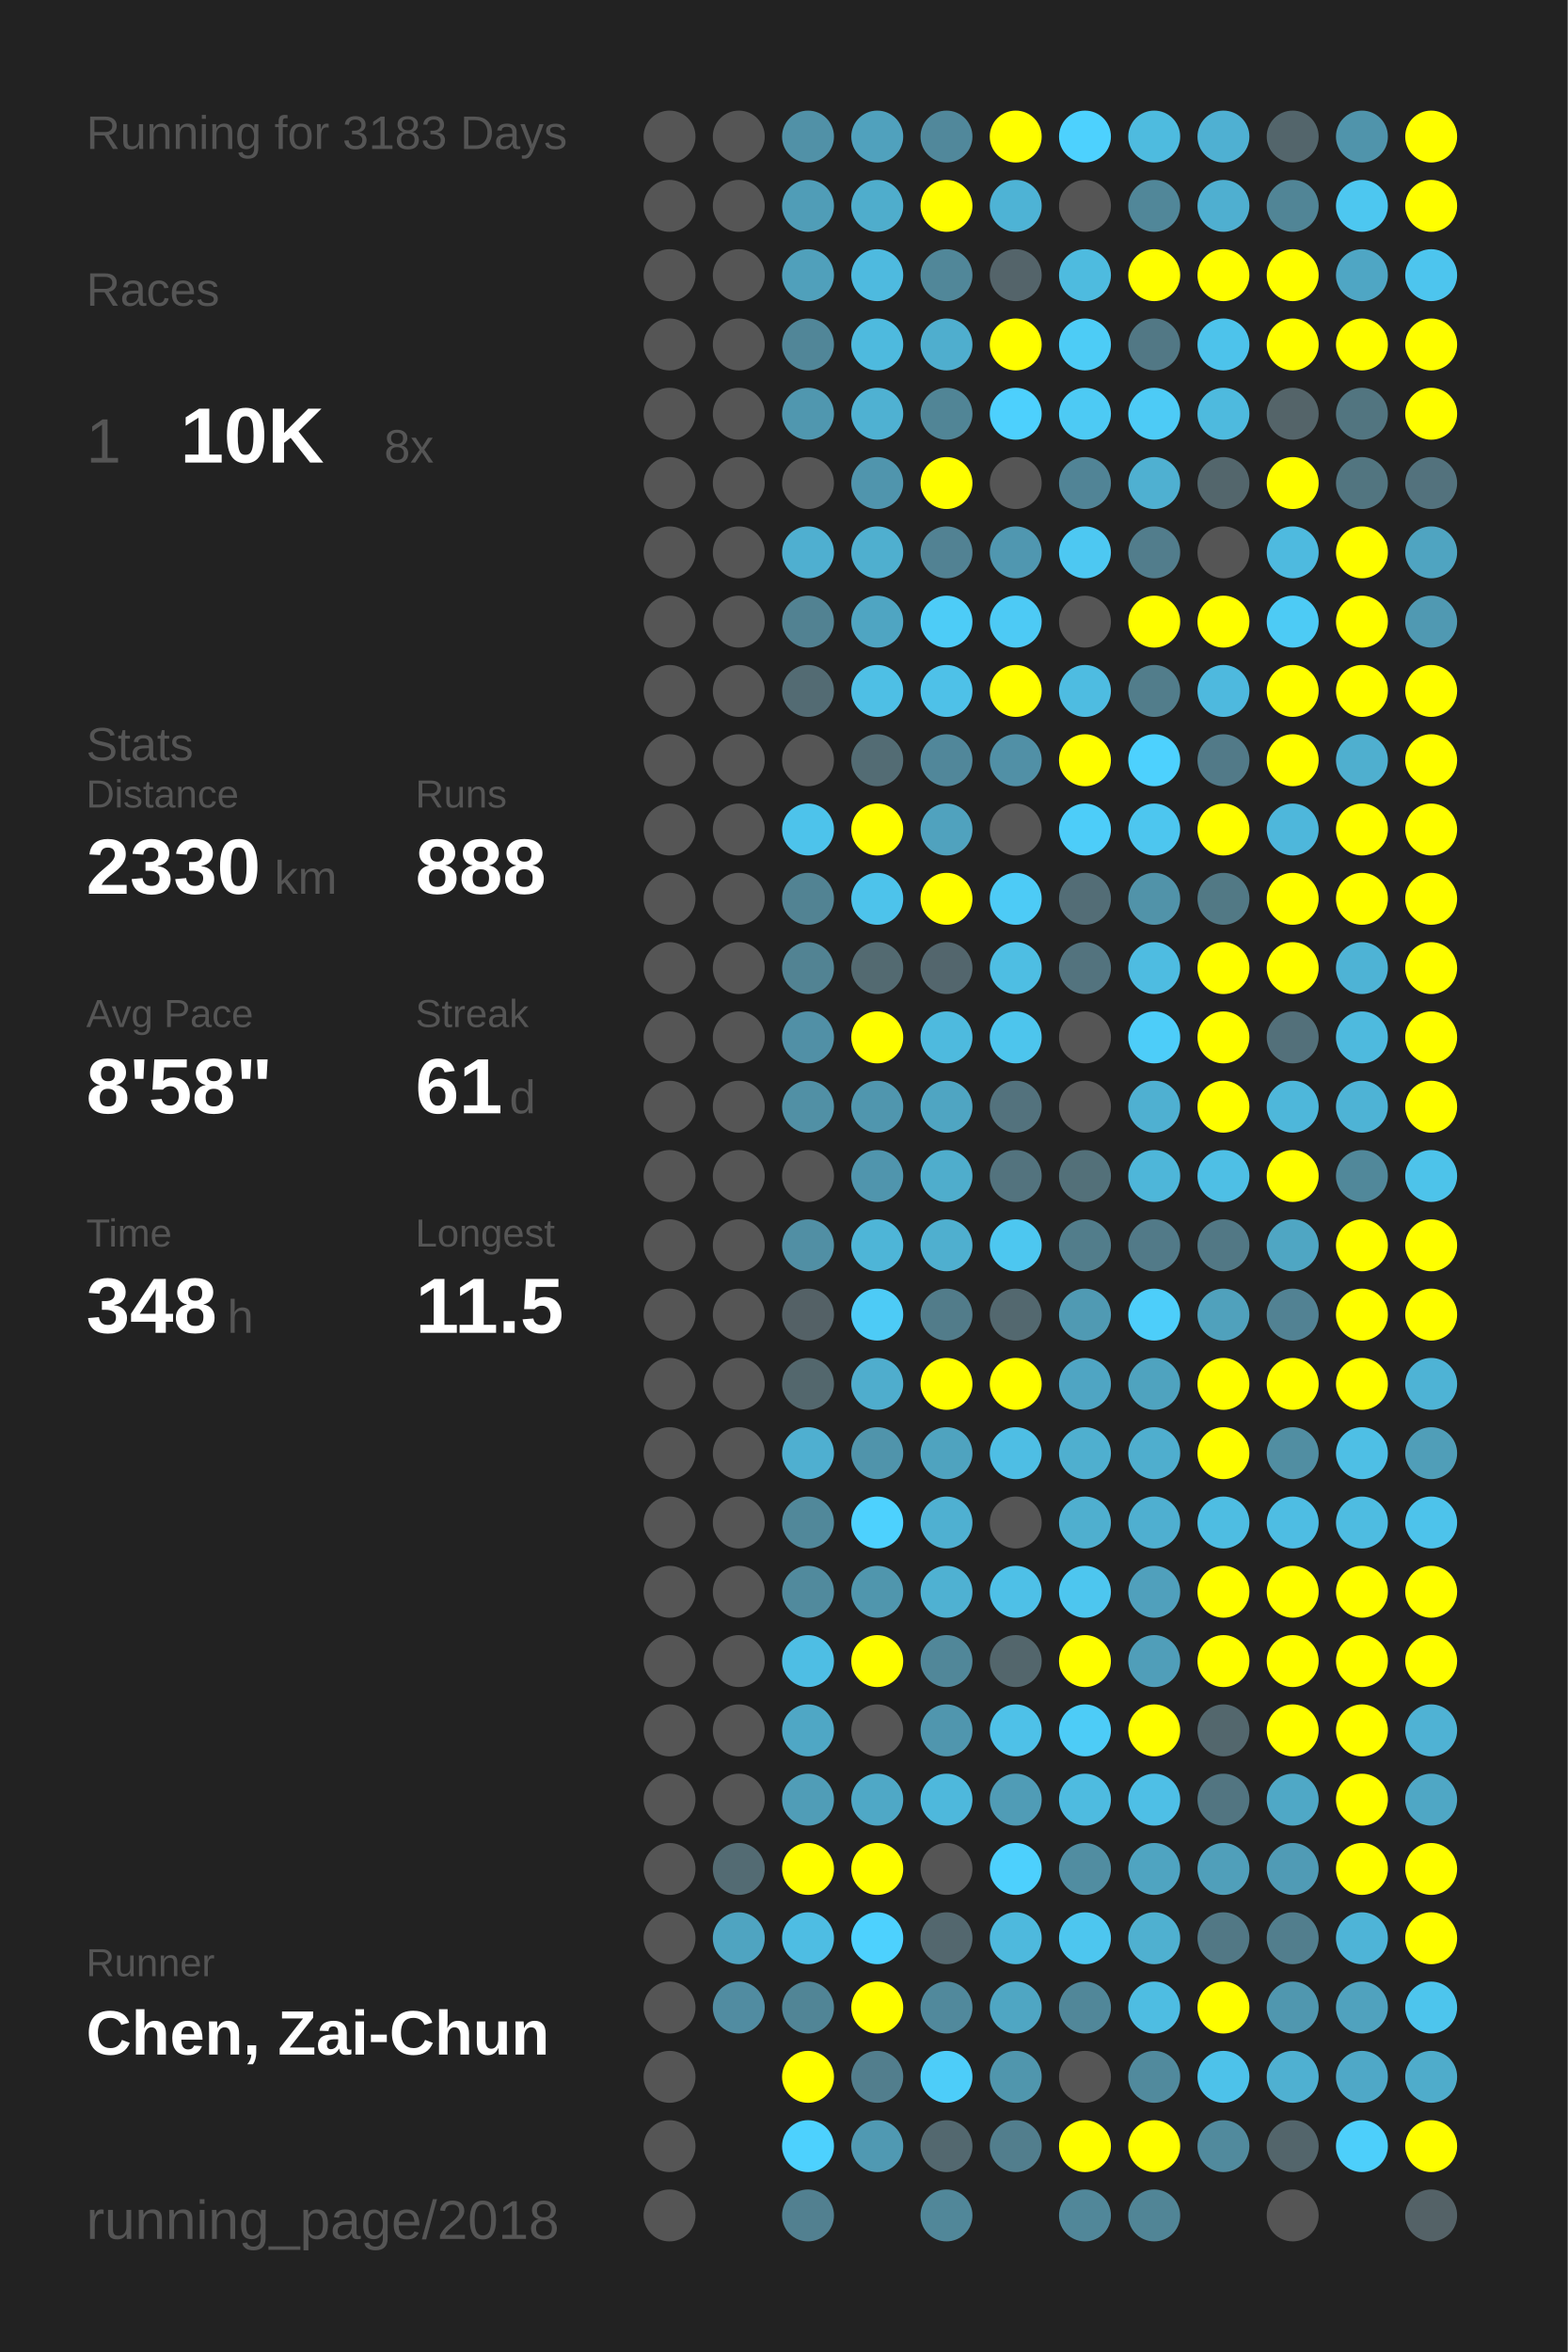
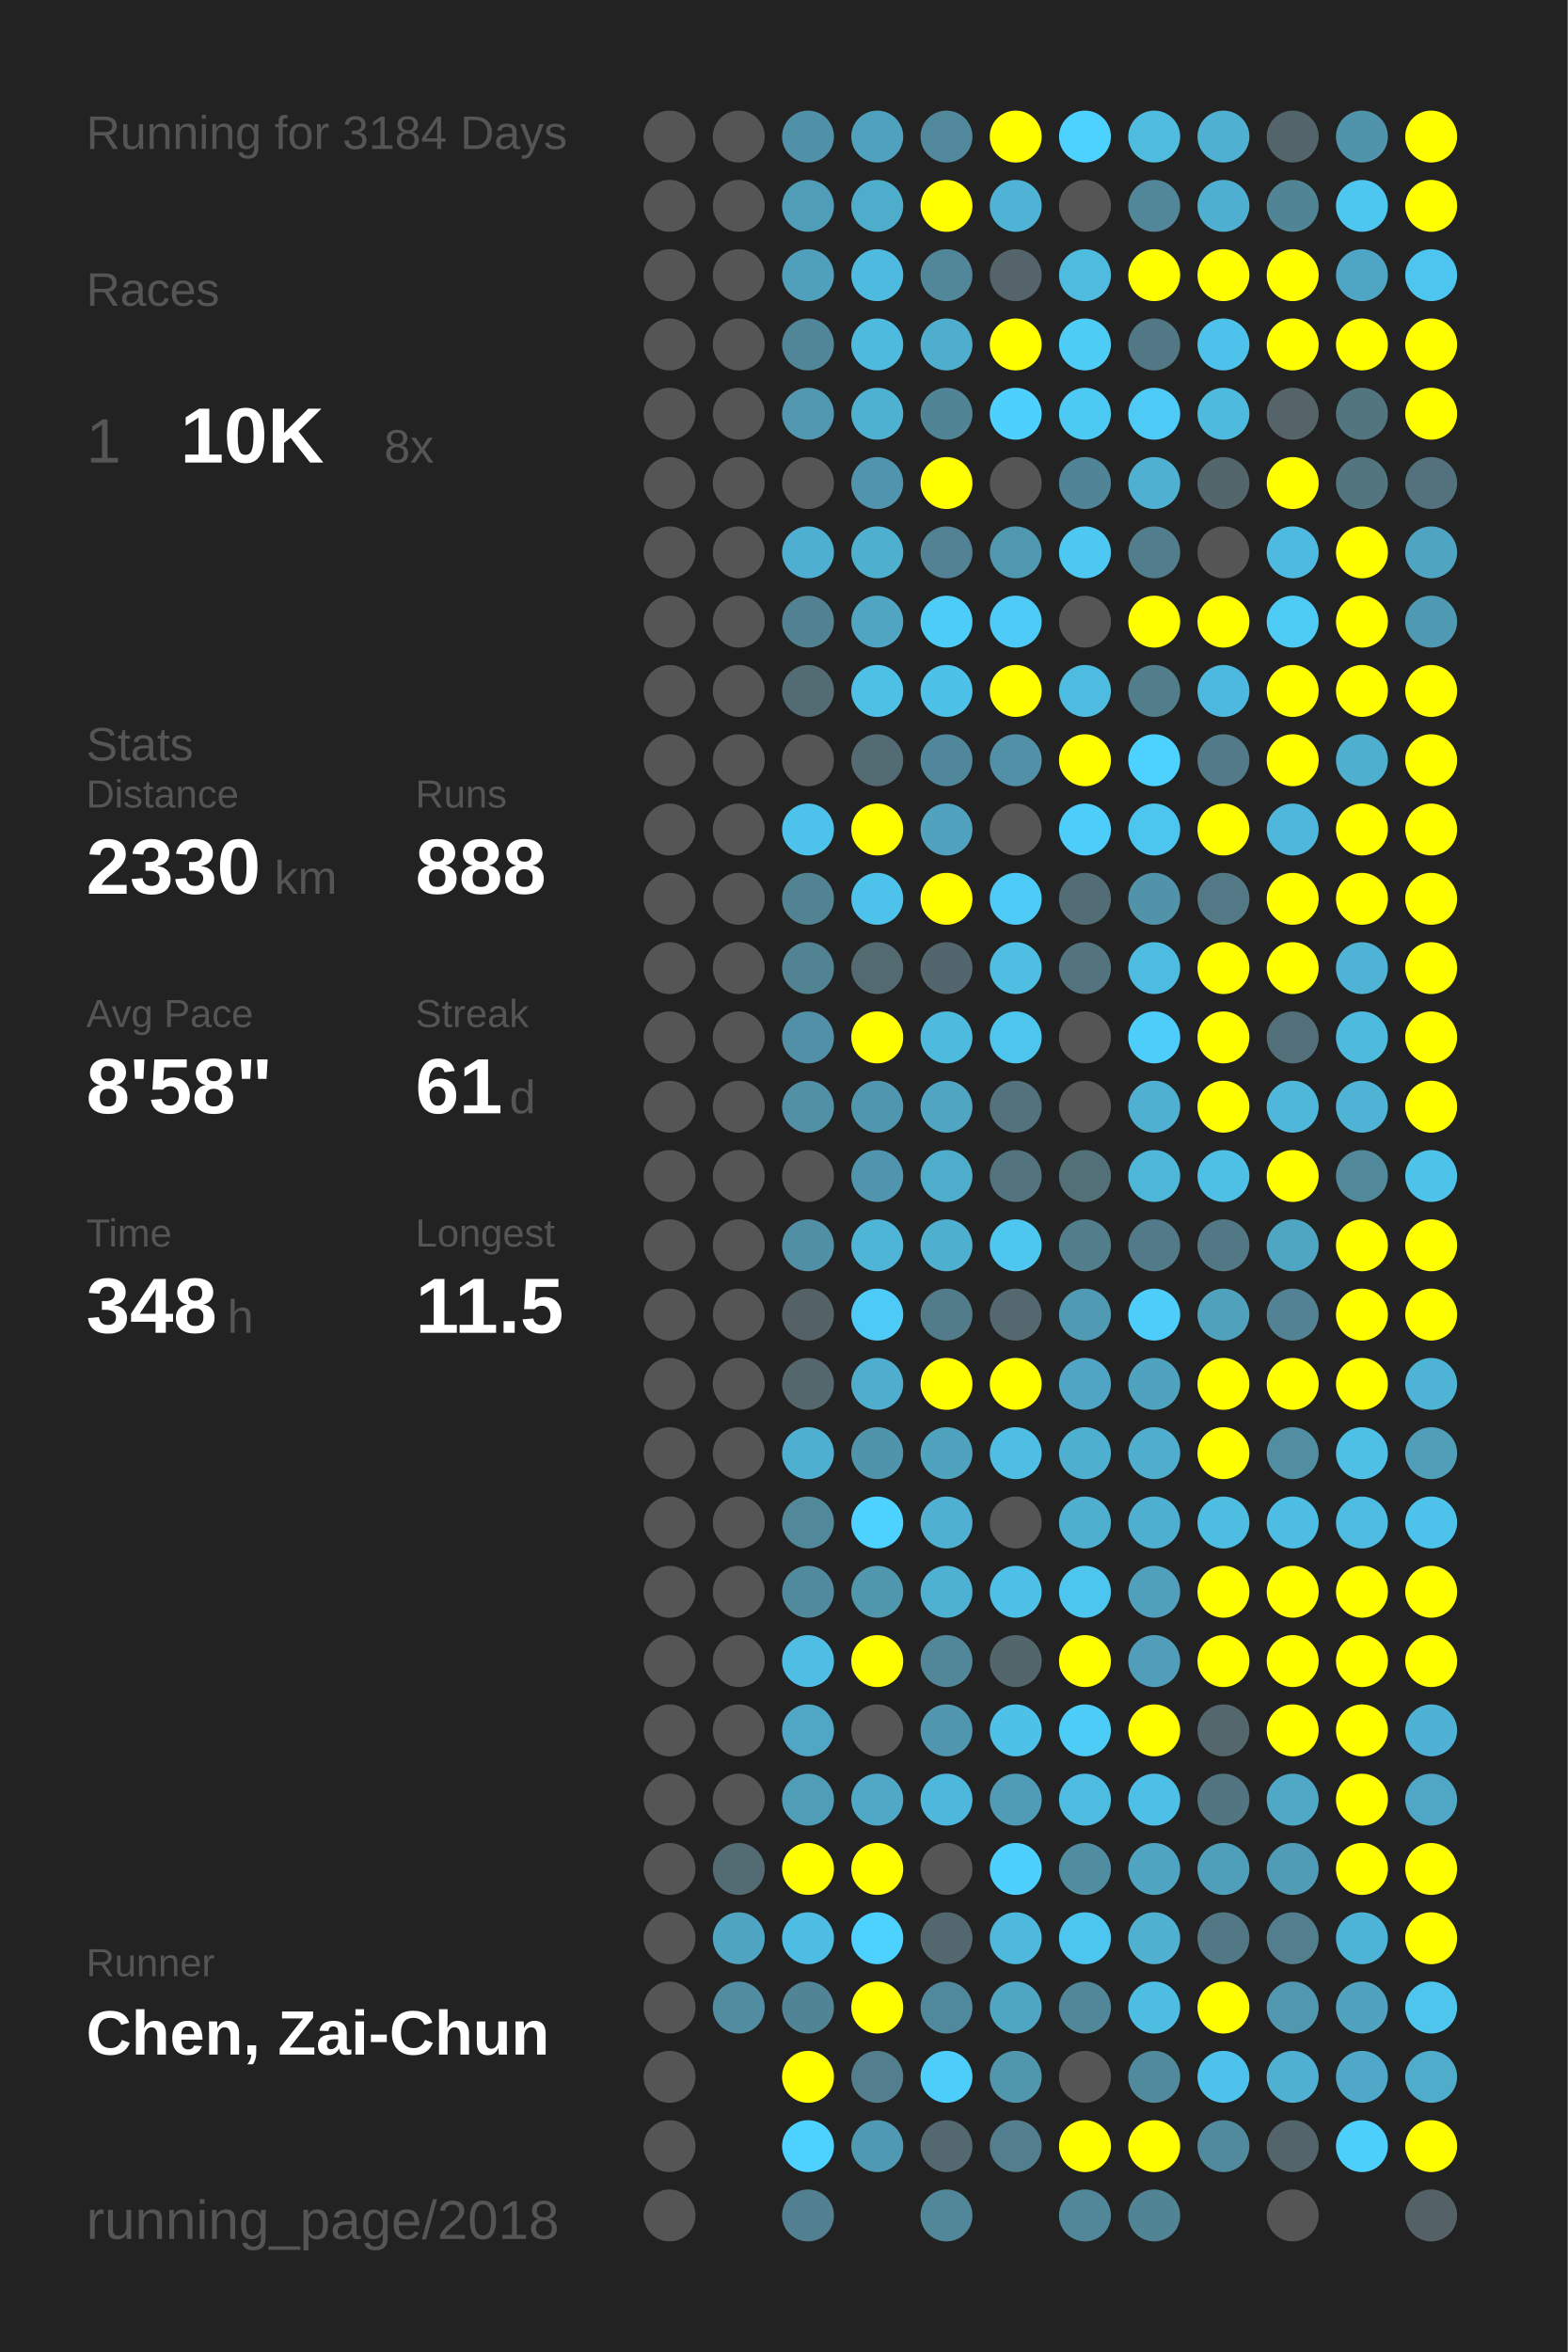
<svg xmlns="http://www.w3.org/2000/svg" baseProfile="full" height="300mm" version="1.1" viewBox="0,0,200,300" width="200mm">
  <defs />
  <rect fill="#222222" height="300" width="200" x="0" y="0" />
-   <text fill="#555555" style="font-size:6px; font-family:Arial;" x="11" y="19">Running for 3183 Days</text>
+   <text fill="#555555" style="font-size:6px; font-family:Arial;" x="11" y="19">Running for 3184 Days</text>
  <text fill="#555555" style="font-size:6px; font-family:Arial;" x="11" y="39">Races</text>
  <text fill="#555555" style="font-size:8px; font-family:Arial;" x="11" y="59">1</text>
  <text fill="#FFFFFF" style="font-size:10px; font-family:Arial; font-weight:bold;" x="23" y="59">10K</text>
  <text fill="#555555" style="font-size:6px; font-family:Arial;" x="49" y="59">8x</text>
  <text fill="#555555" style="font-size:6px; font-family:Arial;" x="11" y="97">Stats</text>
  <text fill="#555555" style="font-size:5px; font-family:Arial;" x="11" y="103">Distance</text>
  <text fill="#FFFFFF" style="font-size:10px; font-family:Arial; font-weight:bold;" x="11" y="114">2330</text>
  <text fill="#555555" style="font-size:6px; font-family:Arial;" x="35" y="114">km</text>
  <text fill="#555555" style="font-size:5px; font-family:Arial;" x="53" y="103">Runs</text>
  <text fill="#FFFFFF" style="font-size:10px; font-family:Arial; font-weight:bold;" x="53" y="114">888</text>
  <text fill="#555555" style="font-size:5px; font-family:Arial;" x="11" y="131">Avg Pace</text>
  <text fill="#FFFFFF" style="font-size:10px; font-family:Arial; font-weight:bold;" x="11" y="142">8'58"</text>
  <text fill="#555555" style="font-size:5px; font-family:Arial;" x="53" y="131">Streak</text>
  <text fill="#FFFFFF" style="font-size:10px; font-family:Arial; font-weight:bold;" x="53" y="142">61</text>
  <text fill="#555555" style="font-size:6px; font-family:Arial;" x="65" y="142">d</text>
  <text fill="#555555" style="font-size:5px; font-family:Arial;" x="11" y="159">Time</text>
  <text fill="#FFFFFF" style="font-size:10px; font-family:Arial; font-weight:bold;" x="11" y="170">348</text>
  <text fill="#555555" style="font-size:6px; font-family:Arial;" x="29" y="170">h</text>
  <text fill="#555555" style="font-size:5px; font-family:Arial;" x="53" y="159">Longest</text>
  <text fill="#FFFFFF" style="font-size:10px; font-family:Arial; font-weight:bold;" x="53" y="170">11.5</text>
  <text fill="#555555" style="font-size:5px; font-family:Arial;" x="11" y="252.065">Runner</text>
  <text fill="#FFFFFF" style="font-size:8px; font-family:Arial; font-weight:bold;" x="11" y="262.065">Chen, Zai-Chun</text>
  <text fill="#555555" style="font-size:7px; font-family:Arial;" x="11" y="285.581">running_page/2018</text>
  <circle cx="85.417" cy="17.419" fill="#555555" r="3.312" />
  <circle cx="85.417" cy="26.258" fill="#555555" r="3.312" />
  <circle cx="85.417" cy="35.097" fill="#555555" r="3.312" />
  <circle cx="85.417" cy="43.935" fill="#555555" r="3.312" />
  <circle cx="85.417" cy="52.774" fill="#555555" r="3.312" />
  <circle cx="85.417" cy="61.613" fill="#555555" r="3.312" />
  <circle cx="85.417" cy="70.452" fill="#555555" r="3.312" />
  <circle cx="85.417" cy="79.29" fill="#555555" r="3.312" />
  <circle cx="85.417" cy="88.129" fill="#555555" r="3.312" />
  <circle cx="85.417" cy="96.968" fill="#555555" r="3.312" />
  <circle cx="85.417" cy="105.806" fill="#555555" r="3.312" />
  <circle cx="85.417" cy="114.645" fill="#555555" r="3.312" />
  <circle cx="85.417" cy="123.484" fill="#555555" r="3.312" />
  <circle cx="85.417" cy="132.323" fill="#555555" r="3.312" />
  <circle cx="85.417" cy="141.161" fill="#555555" r="3.312" />
  <circle cx="85.417" cy="150" fill="#555555" r="3.312" />
  <circle cx="85.417" cy="158.839" fill="#555555" r="3.312" />
  <circle cx="85.417" cy="167.677" fill="#555555" r="3.312" />
  <circle cx="85.417" cy="176.516" fill="#555555" r="3.312" />
  <circle cx="85.417" cy="185.355" fill="#555555" r="3.312" />
  <circle cx="85.417" cy="194.194" fill="#555555" r="3.312" />
  <circle cx="85.417" cy="203.032" fill="#555555" r="3.312" />
  <circle cx="85.417" cy="211.871" fill="#555555" r="3.312" />
  <circle cx="85.417" cy="220.71" fill="#555555" r="3.312" />
  <circle cx="85.417" cy="229.548" fill="#555555" r="3.312" />
  <circle cx="85.417" cy="238.387" fill="#555555" r="3.312" />
  <circle cx="85.417" cy="247.226" fill="#555555" r="3.312" />
  <circle cx="85.417" cy="256.065" fill="#555555" r="3.312" />
  <circle cx="85.417" cy="264.903" fill="#555555" r="3.312" />
  <circle cx="85.417" cy="273.742" fill="#555555" r="3.312" />
  <circle cx="85.417" cy="282.581" fill="#555555" r="3.312" />
  <circle cx="94.25" cy="17.419" fill="#555555" r="3.312" />
  <circle cx="94.25" cy="26.258" fill="#555555" r="3.312" />
  <circle cx="94.25" cy="35.097" fill="#555555" r="3.312" />
  <circle cx="94.25" cy="43.935" fill="#555555" r="3.312" />
  <circle cx="94.25" cy="52.774" fill="#555555" r="3.312" />
  <circle cx="94.25" cy="61.613" fill="#555555" r="3.312" />
  <circle cx="94.25" cy="70.452" fill="#555555" r="3.312" />
  <circle cx="94.25" cy="79.29" fill="#555555" r="3.312" />
  <circle cx="94.25" cy="88.129" fill="#555555" r="3.312" />
  <circle cx="94.25" cy="96.968" fill="#555555" r="3.312" />
  <circle cx="94.25" cy="105.806" fill="#555555" r="3.312" />
  <circle cx="94.25" cy="114.645" fill="#555555" r="3.312" />
  <circle cx="94.25" cy="123.484" fill="#555555" r="3.312" />
  <circle cx="94.25" cy="132.323" fill="#555555" r="3.312" />
  <circle cx="94.25" cy="141.161" fill="#555555" r="3.312" />
  <circle cx="94.25" cy="150" fill="#555555" r="3.312" />
  <circle cx="94.25" cy="158.839" fill="#555555" r="3.312" />
  <circle cx="94.25" cy="167.677" fill="#555555" r="3.312" />
  <circle cx="94.25" cy="176.516" fill="#555555" r="3.312" />
  <circle cx="94.25" cy="185.355" fill="#555555" r="3.312" />
  <circle cx="94.25" cy="194.194" fill="#555555" r="3.312" />
  <circle cx="94.25" cy="203.032" fill="#555555" r="3.312" />
  <circle cx="94.25" cy="211.871" fill="#555555" r="3.312" />
  <circle cx="94.25" cy="220.71" fill="#555555" r="3.312" />
  <circle cx="94.25" cy="229.548" fill="#555555" r="3.312" />
  <circle cx="94.25" cy="238.387" fill="#536b73" r="3.312" />
  <circle cx="94.25" cy="247.226" fill="#4fa4c1" r="3.312" />
  <circle cx="94.25" cy="256.065" fill="#518ca1" r="3.312" />
  <circle cx="103.083" cy="17.419" fill="#5191a7" r="3.312" />
  <circle cx="103.083" cy="26.258" fill="#509db7" r="3.312" />
  <circle cx="103.083" cy="35.097" fill="#50a0bb" r="3.312" />
  <circle cx="103.083" cy="43.935" fill="#518698" r="3.312" />
  <circle cx="103.083" cy="52.774" fill="#5097af" r="3.312" />
  <circle cx="103.083" cy="61.613" fill="#555555" r="3.312" />
  <circle cx="103.083" cy="70.452" fill="#4fafd0" r="3.312" />
  <circle cx="103.083" cy="79.29" fill="#528292" r="3.312" />
  <circle cx="103.083" cy="88.129" fill="#536b73" r="3.312" />
  <circle cx="103.083" cy="96.968" fill="#555555" r="3.312" />
  <circle cx="103.083" cy="105.806" fill="#4dc3eb" r="3.312" />
  <circle cx="103.083" cy="114.645" fill="#528393" r="3.312" />
  <circle cx="103.083" cy="123.484" fill="#528393" r="3.312" />
  <circle cx="103.083" cy="132.323" fill="#5190a6" r="3.312" />
  <circle cx="103.083" cy="141.161" fill="#5190a5" r="3.312" />
  <circle cx="103.083" cy="150" fill="#555555" r="3.312" />
  <circle cx="103.083" cy="158.839" fill="#518fa4" r="3.312" />
  <circle cx="103.083" cy="167.677" fill="#546166" r="3.312" />
  <circle cx="103.083" cy="176.516" fill="#53676d" r="3.312" />
  <circle cx="103.083" cy="185.355" fill="#4fafd0" r="3.312" />
  <circle cx="103.083" cy="194.194" fill="#51889a" r="3.312" />
  <circle cx="103.083" cy="203.032" fill="#518a9d" r="3.312" />
  <circle cx="103.083" cy="211.871" fill="#4ebee4" r="3.312" />
  <circle cx="103.083" cy="220.71" fill="#4fa7c5" r="3.312" />
  <circle cx="103.083" cy="229.548" fill="#509db7" r="3.312" />
  <circle cx="103.083" cy="238.387" fill="#FFFF00" r="3.312" />
  <circle cx="103.083" cy="247.226" fill="#4ebde3" r="3.312" />
  <circle cx="103.083" cy="256.065" fill="#518596" r="3.312" />
  <circle cx="103.083" cy="264.903" fill="#FFFF00" r="3.312" />
  <circle cx="103.083" cy="273.742" fill="#4dd1fe" r="3.312" />
  <circle cx="103.083" cy="282.581" fill="#528090" r="3.312" />
  <circle cx="111.917" cy="17.419" fill="#50a1bd" r="3.312" />
  <circle cx="111.917" cy="26.258" fill="#4fadcc" r="3.312" />
  <circle cx="111.917" cy="35.097" fill="#4ebadf" r="3.312" />
  <circle cx="111.917" cy="43.935" fill="#4ebade" r="3.312" />
  <circle cx="111.917" cy="52.774" fill="#4fb1d2" r="3.312" />
  <circle cx="111.917" cy="61.613" fill="#5095ad" r="3.312" />
  <circle cx="111.917" cy="70.452" fill="#4fafcf" r="3.312" />
  <circle cx="111.917" cy="79.29" fill="#4fa5c2" r="3.312" />
  <circle cx="111.917" cy="88.129" fill="#4ebfe5" r="3.312" />
  <circle cx="111.917" cy="96.968" fill="#536c74" r="3.312" />
  <circle cx="111.917" cy="105.806" fill="#FFFF00" r="3.312" />
  <circle cx="111.917" cy="114.645" fill="#4dc3eb" r="3.312" />
  <circle cx="111.917" cy="123.484" fill="#536a71" r="3.312" />
  <circle cx="111.917" cy="132.323" fill="#FFFF00" r="3.312" />
  <circle cx="111.917" cy="141.161" fill="#5096ae" r="3.312" />
  <circle cx="111.917" cy="150" fill="#5095ad" r="3.312" />
  <circle cx="111.917" cy="158.839" fill="#4eb5d7" r="3.312" />
  <circle cx="111.917" cy="167.677" fill="#4dcbf6" r="3.312" />
  <circle cx="111.917" cy="176.516" fill="#4fadcd" r="3.312" />
  <circle cx="111.917" cy="185.355" fill="#5094ab" r="3.312" />
  <circle cx="111.917" cy="194.194" fill="#4dd1fe" r="3.312" />
  <circle cx="111.917" cy="203.032" fill="#5096ad" r="3.312" />
  <circle cx="111.917" cy="211.871" fill="#FFFF00" r="3.312" />
  <circle cx="111.917" cy="220.71" fill="#555555" r="3.312" />
  <circle cx="111.917" cy="229.548" fill="#4fa8c6" r="3.312" />
  <circle cx="111.917" cy="238.387" fill="#FFFF00" r="3.312" />
  <circle cx="111.917" cy="247.226" fill="#4dd1fe" r="3.312" />
  <circle cx="111.917" cy="256.065" fill="#FFFF00" r="3.312" />
  <circle cx="111.917" cy="264.903" fill="#527e8d" r="3.312" />
  <circle cx="111.917" cy="273.742" fill="#5099b2" r="3.312" />
  <circle cx="120.75" cy="17.419" fill="#51889b" r="3.312" />
  <circle cx="120.75" cy="26.258" fill="#FFFF00" r="3.312" />
  <circle cx="120.75" cy="35.097" fill="#518799" r="3.312" />
  <circle cx="120.75" cy="43.935" fill="#4faece" r="3.312" />
  <circle cx="120.75" cy="52.774" fill="#518596" r="3.312" />
  <circle cx="120.75" cy="61.613" fill="#FFFF00" r="3.312" />
  <circle cx="120.75" cy="70.452" fill="#528293" r="3.312" />
  <circle cx="120.75" cy="79.29" fill="#4dccf7" r="3.312" />
  <circle cx="120.75" cy="88.129" fill="#4ec1e8" r="3.312" />
  <circle cx="120.75" cy="96.968" fill="#51879a" r="3.312" />
  <circle cx="120.75" cy="105.806" fill="#50a2be" r="3.312" />
  <circle cx="120.75" cy="114.645" fill="#FFFF00" r="3.312" />
  <circle cx="120.75" cy="123.484" fill="#53666d" r="3.312" />
  <circle cx="120.75" cy="132.323" fill="#4ebade" r="3.312" />
  <circle cx="120.75" cy="141.161" fill="#4fa5c2" r="3.312" />
  <circle cx="120.75" cy="150" fill="#4fadcc" r="3.312" />
  <circle cx="120.75" cy="158.839" fill="#4fafcf" r="3.312" />
  <circle cx="120.75" cy="167.677" fill="#527c8a" r="3.312" />
  <circle cx="120.75" cy="176.516" fill="#FFFF00" r="3.312" />
  <circle cx="120.75" cy="185.355" fill="#4fa3bf" r="3.312" />
  <circle cx="120.75" cy="194.194" fill="#4fb0d1" r="3.312" />
  <circle cx="120.75" cy="203.032" fill="#4fb1d2" r="3.312" />
  <circle cx="120.75" cy="211.871" fill="#518799" r="3.312" />
  <circle cx="120.75" cy="220.71" fill="#5096ae" r="3.312" />
  <circle cx="120.75" cy="229.548" fill="#4eb8dc" r="3.312" />
  <circle cx="120.75" cy="238.387" fill="#555555" r="3.312" />
  <circle cx="120.75" cy="247.226" fill="#53676e" r="3.312" />
  <circle cx="120.75" cy="256.065" fill="#51899c" r="3.312" />
  <circle cx="120.75" cy="264.903" fill="#4dcdf9" r="3.312" />
  <circle cx="120.75" cy="273.742" fill="#53686f" r="3.312" />
  <circle cx="120.75" cy="282.581" fill="#518799" r="3.312" />
  <circle cx="129.583" cy="17.419" fill="#FFFF00" r="3.312" />
  <circle cx="129.583" cy="26.258" fill="#4eb3d5" r="3.312" />
  <circle cx="129.583" cy="35.097" fill="#54646a" r="3.312" />
  <circle cx="129.583" cy="43.935" fill="#FFFF00" r="3.312" />
  <circle cx="129.583" cy="52.774" fill="#4dd0fd" r="3.312" />
  <circle cx="129.583" cy="61.613" fill="#555555" r="3.312" />
  <circle cx="129.583" cy="70.452" fill="#5097b0" r="3.312" />
  <circle cx="129.583" cy="79.29" fill="#4dcaf5" r="3.312" />
  <circle cx="129.583" cy="88.129" fill="#FFFF00" r="3.312" />
  <circle cx="129.583" cy="96.968" fill="#5190a6" r="3.312" />
  <circle cx="129.583" cy="105.806" fill="#555555" r="3.312" />
  <circle cx="129.583" cy="114.645" fill="#4dcbf6" r="3.312" />
  <circle cx="129.583" cy="123.484" fill="#4ebee3" r="3.312" />
  <circle cx="129.583" cy="132.323" fill="#4dc5ed" r="3.312" />
  <circle cx="129.583" cy="141.161" fill="#53727d" r="3.312" />
  <circle cx="129.583" cy="150" fill="#53737e" r="3.312" />
  <circle cx="129.583" cy="158.839" fill="#4dc7f0" r="3.312" />
  <circle cx="129.583" cy="167.677" fill="#53686f" r="3.312" />
  <circle cx="129.583" cy="176.516" fill="#FFFF00" r="3.312" />
  <circle cx="129.583" cy="185.355" fill="#4ebee4" r="3.312" />
  <circle cx="129.583" cy="194.194" fill="#555555" r="3.312" />
  <circle cx="129.583" cy="203.032" fill="#4ec0e7" r="3.312" />
  <circle cx="129.583" cy="211.871" fill="#53666c" r="3.312" />
  <circle cx="129.583" cy="220.71" fill="#4ec1e8" r="3.312" />
  <circle cx="129.583" cy="229.548" fill="#509cb6" r="3.312" />
  <circle cx="129.583" cy="238.387" fill="#4dd0fd" r="3.312" />
  <circle cx="129.583" cy="247.226" fill="#4eb9dd" r="3.312" />
  <circle cx="129.583" cy="256.065" fill="#4fa6c3" r="3.312" />
  <circle cx="129.583" cy="264.903" fill="#5096ad" r="3.312" />
  <circle cx="129.583" cy="273.742" fill="#527e8d" r="3.312" />
  <circle cx="138.417" cy="17.419" fill="#4dd1fe" r="3.312" />
  <circle cx="138.417" cy="26.258" fill="#555555" r="3.312" />
  <circle cx="138.417" cy="35.097" fill="#4ebbdf" r="3.312" />
  <circle cx="138.417" cy="43.935" fill="#4dccf6" r="3.312" />
  <circle cx="138.417" cy="52.774" fill="#4dcaf4" r="3.312" />
  <circle cx="138.417" cy="61.613" fill="#518496" r="3.312" />
  <circle cx="138.417" cy="70.452" fill="#4dc8f2" r="3.312" />
  <circle cx="138.417" cy="79.29" fill="#555555" r="3.312" />
  <circle cx="138.417" cy="88.129" fill="#4ebce1" r="3.312" />
  <circle cx="138.417" cy="96.968" fill="#FFFF00" r="3.312" />
  <circle cx="138.417" cy="105.806" fill="#4dcdf9" r="3.312" />
  <circle cx="138.417" cy="114.645" fill="#536d76" r="3.312" />
  <circle cx="138.417" cy="123.484" fill="#53737e" r="3.312" />
  <circle cx="138.417" cy="132.323" fill="#555555" r="3.312" />
  <circle cx="138.417" cy="141.161" fill="#555555" r="3.312" />
  <circle cx="138.417" cy="150" fill="#537079" r="3.312" />
  <circle cx="138.417" cy="158.839" fill="#527d8b" r="3.312" />
  <circle cx="138.417" cy="167.677" fill="#509ab3" r="3.312" />
  <circle cx="138.417" cy="176.516" fill="#4fa5c3" r="3.312" />
  <circle cx="138.417" cy="185.355" fill="#4fafcf" r="3.312" />
  <circle cx="138.417" cy="194.194" fill="#4fafcf" r="3.312" />
  <circle cx="138.417" cy="203.032" fill="#4dc6ef" r="3.312" />
  <circle cx="138.417" cy="211.871" fill="#FFFF00" r="3.312" />
  <circle cx="138.417" cy="220.71" fill="#4dccf7" r="3.312" />
  <circle cx="138.417" cy="229.548" fill="#4ebbe0" r="3.312" />
  <circle cx="138.417" cy="238.387" fill="#518da1" r="3.312" />
  <circle cx="138.417" cy="247.226" fill="#4dc6ef" r="3.312" />
  <circle cx="138.417" cy="256.065" fill="#518799" r="3.312" />
  <circle cx="138.417" cy="264.903" fill="#555555" r="3.312" />
  <circle cx="138.417" cy="273.742" fill="#FFFF00" r="3.312" />
  <circle cx="138.417" cy="282.581" fill="#518799" r="3.312" />
  <circle cx="147.25" cy="17.419" fill="#4ebbdf" r="3.312" />
  <circle cx="147.25" cy="26.258" fill="#518799" r="3.312" />
  <circle cx="147.25" cy="35.097" fill="#FFFF00" r="3.312" />
  <circle cx="147.25" cy="43.935" fill="#527885" r="3.312" />
  <circle cx="147.25" cy="52.774" fill="#4dcbf6" r="3.312" />
  <circle cx="147.25" cy="61.613" fill="#4fb0d1" r="3.312" />
  <circle cx="147.25" cy="70.452" fill="#527d8c" r="3.312" />
  <circle cx="147.25" cy="79.29" fill="#FFFF00" r="3.312" />
  <circle cx="147.25" cy="88.129" fill="#527d8b" r="3.312" />
  <circle cx="147.25" cy="96.968" fill="#4dd1fe" r="3.312" />
  <circle cx="147.25" cy="105.806" fill="#4dc6ef" r="3.312" />
  <circle cx="147.25" cy="114.645" fill="#5193a9" r="3.312" />
  <circle cx="147.25" cy="123.484" fill="#4ebce1" r="3.312" />
  <circle cx="147.25" cy="132.323" fill="#4dcdf9" r="3.312" />
  <circle cx="147.25" cy="141.161" fill="#4fb0d1" r="3.312" />
  <circle cx="147.25" cy="150" fill="#4eb6d9" r="3.312" />
  <circle cx="147.25" cy="158.839" fill="#527a88" r="3.312" />
  <circle cx="147.25" cy="167.677" fill="#4dcefa" r="3.312" />
  <circle cx="147.25" cy="176.516" fill="#4fa3bf" r="3.312" />
  <circle cx="147.25" cy="185.355" fill="#4faece" r="3.312" />
  <circle cx="147.25" cy="194.194" fill="#4fafd0" r="3.312" />
  <circle cx="147.25" cy="203.032" fill="#50a0bc" r="3.312" />
  <circle cx="147.25" cy="211.871" fill="#509eb9" r="3.312" />
  <circle cx="147.25" cy="220.71" fill="#FFFF00" r="3.312" />
  <circle cx="147.25" cy="229.548" fill="#4ebfe6" r="3.312" />
  <circle cx="147.25" cy="238.387" fill="#4fa4c1" r="3.312" />
  <circle cx="147.25" cy="247.226" fill="#4fb0d0" r="3.312" />
  <circle cx="147.25" cy="256.065" fill="#4ebde2" r="3.312" />
  <circle cx="147.25" cy="264.903" fill="#518a9d" r="3.312" />
  <circle cx="147.25" cy="273.742" fill="#FFFF00" r="3.312" />
  <circle cx="147.25" cy="282.581" fill="#518596" r="3.312" />
  <circle cx="156.083" cy="17.419" fill="#4fb0d2" r="3.312" />
  <circle cx="156.083" cy="26.258" fill="#4fafd0" r="3.312" />
  <circle cx="156.083" cy="35.097" fill="#FFFF00" r="3.312" />
  <circle cx="156.083" cy="43.935" fill="#4dc3eb" r="3.312" />
  <circle cx="156.083" cy="52.774" fill="#4ebade" r="3.312" />
  <circle cx="156.083" cy="61.613" fill="#53666c" r="3.312" />
  <circle cx="156.083" cy="70.452" fill="#555555" r="3.312" />
  <circle cx="156.083" cy="79.29" fill="#FFFF00" r="3.312" />
  <circle cx="156.083" cy="88.129" fill="#4eb9de" r="3.312" />
  <circle cx="156.083" cy="96.968" fill="#527a88" r="3.312" />
  <circle cx="156.083" cy="105.806" fill="#FFFF00" r="3.312" />
  <circle cx="156.083" cy="114.645" fill="#527985" r="3.312" />
  <circle cx="156.083" cy="123.484" fill="#FFFF00" r="3.312" />
  <circle cx="156.083" cy="132.323" fill="#FFFF00" r="3.312" />
  <circle cx="156.083" cy="141.161" fill="#FFFF00" r="3.312" />
  <circle cx="156.083" cy="150" fill="#4ebfe5" r="3.312" />
  <circle cx="156.083" cy="158.839" fill="#527885" r="3.312" />
  <circle cx="156.083" cy="167.677" fill="#50a1bc" r="3.312" />
  <circle cx="156.083" cy="176.516" fill="#FFFF00" r="3.312" />
  <circle cx="156.083" cy="185.355" fill="#FFFF00" r="3.312" />
  <circle cx="156.083" cy="194.194" fill="#4ebde2" r="3.312" />
  <circle cx="156.083" cy="203.032" fill="#FFFF00" r="3.312" />
  <circle cx="156.083" cy="211.871" fill="#FFFF00" r="3.312" />
  <circle cx="156.083" cy="220.71" fill="#53676d" r="3.312" />
  <circle cx="156.083" cy="229.548" fill="#527581" r="3.312" />
  <circle cx="156.083" cy="238.387" fill="#509fba" r="3.312" />
  <circle cx="156.083" cy="247.226" fill="#527885" r="3.312" />
  <circle cx="156.083" cy="256.065" fill="#FFFF00" r="3.312" />
  <circle cx="156.083" cy="264.903" fill="#4dc2ea" r="3.312" />
  <circle cx="156.083" cy="273.742" fill="#518a9d" r="3.312" />
  <circle cx="164.917" cy="17.419" fill="#53656b" r="3.312" />
  <circle cx="164.917" cy="26.258" fill="#518596" r="3.312" />
  <circle cx="164.917" cy="35.097" fill="#FFFF00" r="3.312" />
  <circle cx="164.917" cy="43.935" fill="#FFFF00" r="3.312" />
  <circle cx="164.917" cy="52.774" fill="#546469" r="3.312" />
  <circle cx="164.917" cy="61.613" fill="#FFFF00" r="3.312" />
  <circle cx="164.917" cy="70.452" fill="#4ebadf" r="3.312" />
  <circle cx="164.917" cy="79.29" fill="#4dcbf5" r="3.312" />
  <circle cx="164.917" cy="88.129" fill="#FFFF00" r="3.312" />
  <circle cx="164.917" cy="96.968" fill="#FFFF00" r="3.312" />
  <circle cx="164.917" cy="105.806" fill="#4eb7db" r="3.312" />
  <circle cx="164.917" cy="114.645" fill="#FFFF00" r="3.312" />
  <circle cx="164.917" cy="123.484" fill="#FFFF00" r="3.312" />
  <circle cx="164.917" cy="132.323" fill="#53707a" r="3.312" />
  <circle cx="164.917" cy="141.161" fill="#4eb7da" r="3.312" />
  <circle cx="164.917" cy="150" fill="#FFFF00" r="3.312" />
  <circle cx="164.917" cy="158.839" fill="#4fa6c3" r="3.312" />
  <circle cx="164.917" cy="167.677" fill="#528293" r="3.312" />
  <circle cx="164.917" cy="176.516" fill="#FFFF00" r="3.312" />
  <circle cx="164.917" cy="185.355" fill="#518ea2" r="3.312" />
  <circle cx="164.917" cy="194.194" fill="#4ebde3" r="3.312" />
  <circle cx="164.917" cy="203.032" fill="#FFFF00" r="3.312" />
  <circle cx="164.917" cy="211.871" fill="#FFFF00" r="3.312" />
  <circle cx="164.917" cy="220.71" fill="#FFFF00" r="3.312" />
  <circle cx="164.917" cy="229.548" fill="#4fa8c6" r="3.312" />
  <circle cx="164.917" cy="238.387" fill="#509bb5" r="3.312" />
  <circle cx="164.917" cy="247.226" fill="#527e8d" r="3.312" />
  <circle cx="164.917" cy="256.065" fill="#5097af" r="3.312" />
  <circle cx="164.917" cy="264.903" fill="#4fb0d1" r="3.312" />
  <circle cx="164.917" cy="273.742" fill="#53656b" r="3.312" />
  <circle cx="164.917" cy="282.581" fill="#555555" r="3.312" />
  <circle cx="173.75" cy="17.419" fill="#5094ab" r="3.312" />
  <circle cx="173.75" cy="26.258" fill="#4dc7f0" r="3.312" />
  <circle cx="173.75" cy="35.097" fill="#4fa6c4" r="3.312" />
  <circle cx="173.75" cy="43.935" fill="#FFFF00" r="3.312" />
  <circle cx="173.75" cy="52.774" fill="#527580" r="3.312" />
  <circle cx="173.75" cy="61.613" fill="#527580" r="3.312" />
  <circle cx="173.75" cy="70.452" fill="#FFFF00" r="3.312" />
  <circle cx="173.75" cy="79.29" fill="#FFFF00" r="3.312" />
  <circle cx="173.75" cy="88.129" fill="#FFFF00" r="3.312" />
  <circle cx="173.75" cy="96.968" fill="#4fafcf" r="3.312" />
  <circle cx="173.75" cy="105.806" fill="#FFFF00" r="3.312" />
  <circle cx="173.75" cy="114.645" fill="#FFFF00" r="3.312" />
  <circle cx="173.75" cy="123.484" fill="#4eb3d5" r="3.312" />
  <circle cx="173.75" cy="132.323" fill="#4ebade" r="3.312" />
  <circle cx="173.75" cy="141.161" fill="#4eb3d5" r="3.312" />
  <circle cx="173.75" cy="150" fill="#51889a" r="3.312" />
  <circle cx="173.75" cy="158.839" fill="#FFFF00" r="3.312" />
  <circle cx="173.75" cy="167.677" fill="#FFFF00" r="3.312" />
  <circle cx="173.75" cy="176.516" fill="#FFFF00" r="3.312" />
  <circle cx="173.75" cy="185.355" fill="#4ebfe5" r="3.312" />
  <circle cx="173.75" cy="194.194" fill="#4ebce1" r="3.312" />
  <circle cx="173.75" cy="203.032" fill="#FFFF00" r="3.312" />
  <circle cx="173.75" cy="211.871" fill="#FFFF00" r="3.312" />
  <circle cx="173.75" cy="220.71" fill="#FFFF00" r="3.312" />
  <circle cx="173.75" cy="229.548" fill="#FFFF00" r="3.312" />
  <circle cx="173.75" cy="238.387" fill="#FFFF00" r="3.312" />
  <circle cx="173.75" cy="247.226" fill="#4eb4d7" r="3.312" />
  <circle cx="173.75" cy="256.065" fill="#50a2be" r="3.312" />
  <circle cx="173.75" cy="264.903" fill="#4fa8c7" r="3.312" />
  <circle cx="173.75" cy="273.742" fill="#4dcffb" r="3.312" />
  <circle cx="182.583" cy="17.419" fill="#FFFF00" r="3.312" />
  <circle cx="182.583" cy="26.258" fill="#FFFF00" r="3.312" />
  <circle cx="182.583" cy="35.097" fill="#4dc5ee" r="3.312" />
  <circle cx="182.583" cy="43.935" fill="#FFFF00" r="3.312" />
  <circle cx="182.583" cy="52.774" fill="#FFFF00" r="3.312" />
  <circle cx="182.583" cy="61.613" fill="#53727d" r="3.312" />
  <circle cx="182.583" cy="70.452" fill="#4fa4c1" r="3.312" />
  <circle cx="182.583" cy="79.29" fill="#5099b2" r="3.312" />
  <circle cx="182.583" cy="88.129" fill="#FFFF00" r="3.312" />
  <circle cx="182.583" cy="96.968" fill="#FFFF00" r="3.312" />
  <circle cx="182.583" cy="105.806" fill="#FFFF00" r="3.312" />
  <circle cx="182.583" cy="114.645" fill="#FFFF00" r="3.312" />
  <circle cx="182.583" cy="123.484" fill="#FFFF00" r="3.312" />
  <circle cx="182.583" cy="132.323" fill="#FFFF00" r="3.312" />
  <circle cx="182.583" cy="141.161" fill="#FFFF00" r="3.312" />
  <circle cx="182.583" cy="150" fill="#4dc3ea" r="3.312" />
  <circle cx="182.583" cy="158.839" fill="#FFFF00" r="3.312" />
  <circle cx="182.583" cy="167.677" fill="#FFFF00" r="3.312" />
  <circle cx="182.583" cy="176.516" fill="#4eb3d5" r="3.312" />
  <circle cx="182.583" cy="185.355" fill="#509eb8" r="3.312" />
  <circle cx="182.583" cy="194.194" fill="#4dc3eb" r="3.312" />
  <circle cx="182.583" cy="203.032" fill="#FFFF00" r="3.312" />
  <circle cx="182.583" cy="211.871" fill="#FFFF00" r="3.312" />
  <circle cx="182.583" cy="220.71" fill="#4fb2d4" r="3.312" />
  <circle cx="182.583" cy="229.548" fill="#4fa7c5" r="3.312" />
  <circle cx="182.583" cy="238.387" fill="#FFFF00" r="3.312" />
  <circle cx="182.583" cy="247.226" fill="#FFFF00" r="3.312" />
  <circle cx="182.583" cy="256.065" fill="#4dc5ed" r="3.312" />
  <circle cx="182.583" cy="264.903" fill="#4faccb" r="3.312" />
  <circle cx="182.583" cy="273.742" fill="#FFFF00" r="3.312" />
  <circle cx="182.583" cy="282.581" fill="#546267" r="3.312" />
</svg>
